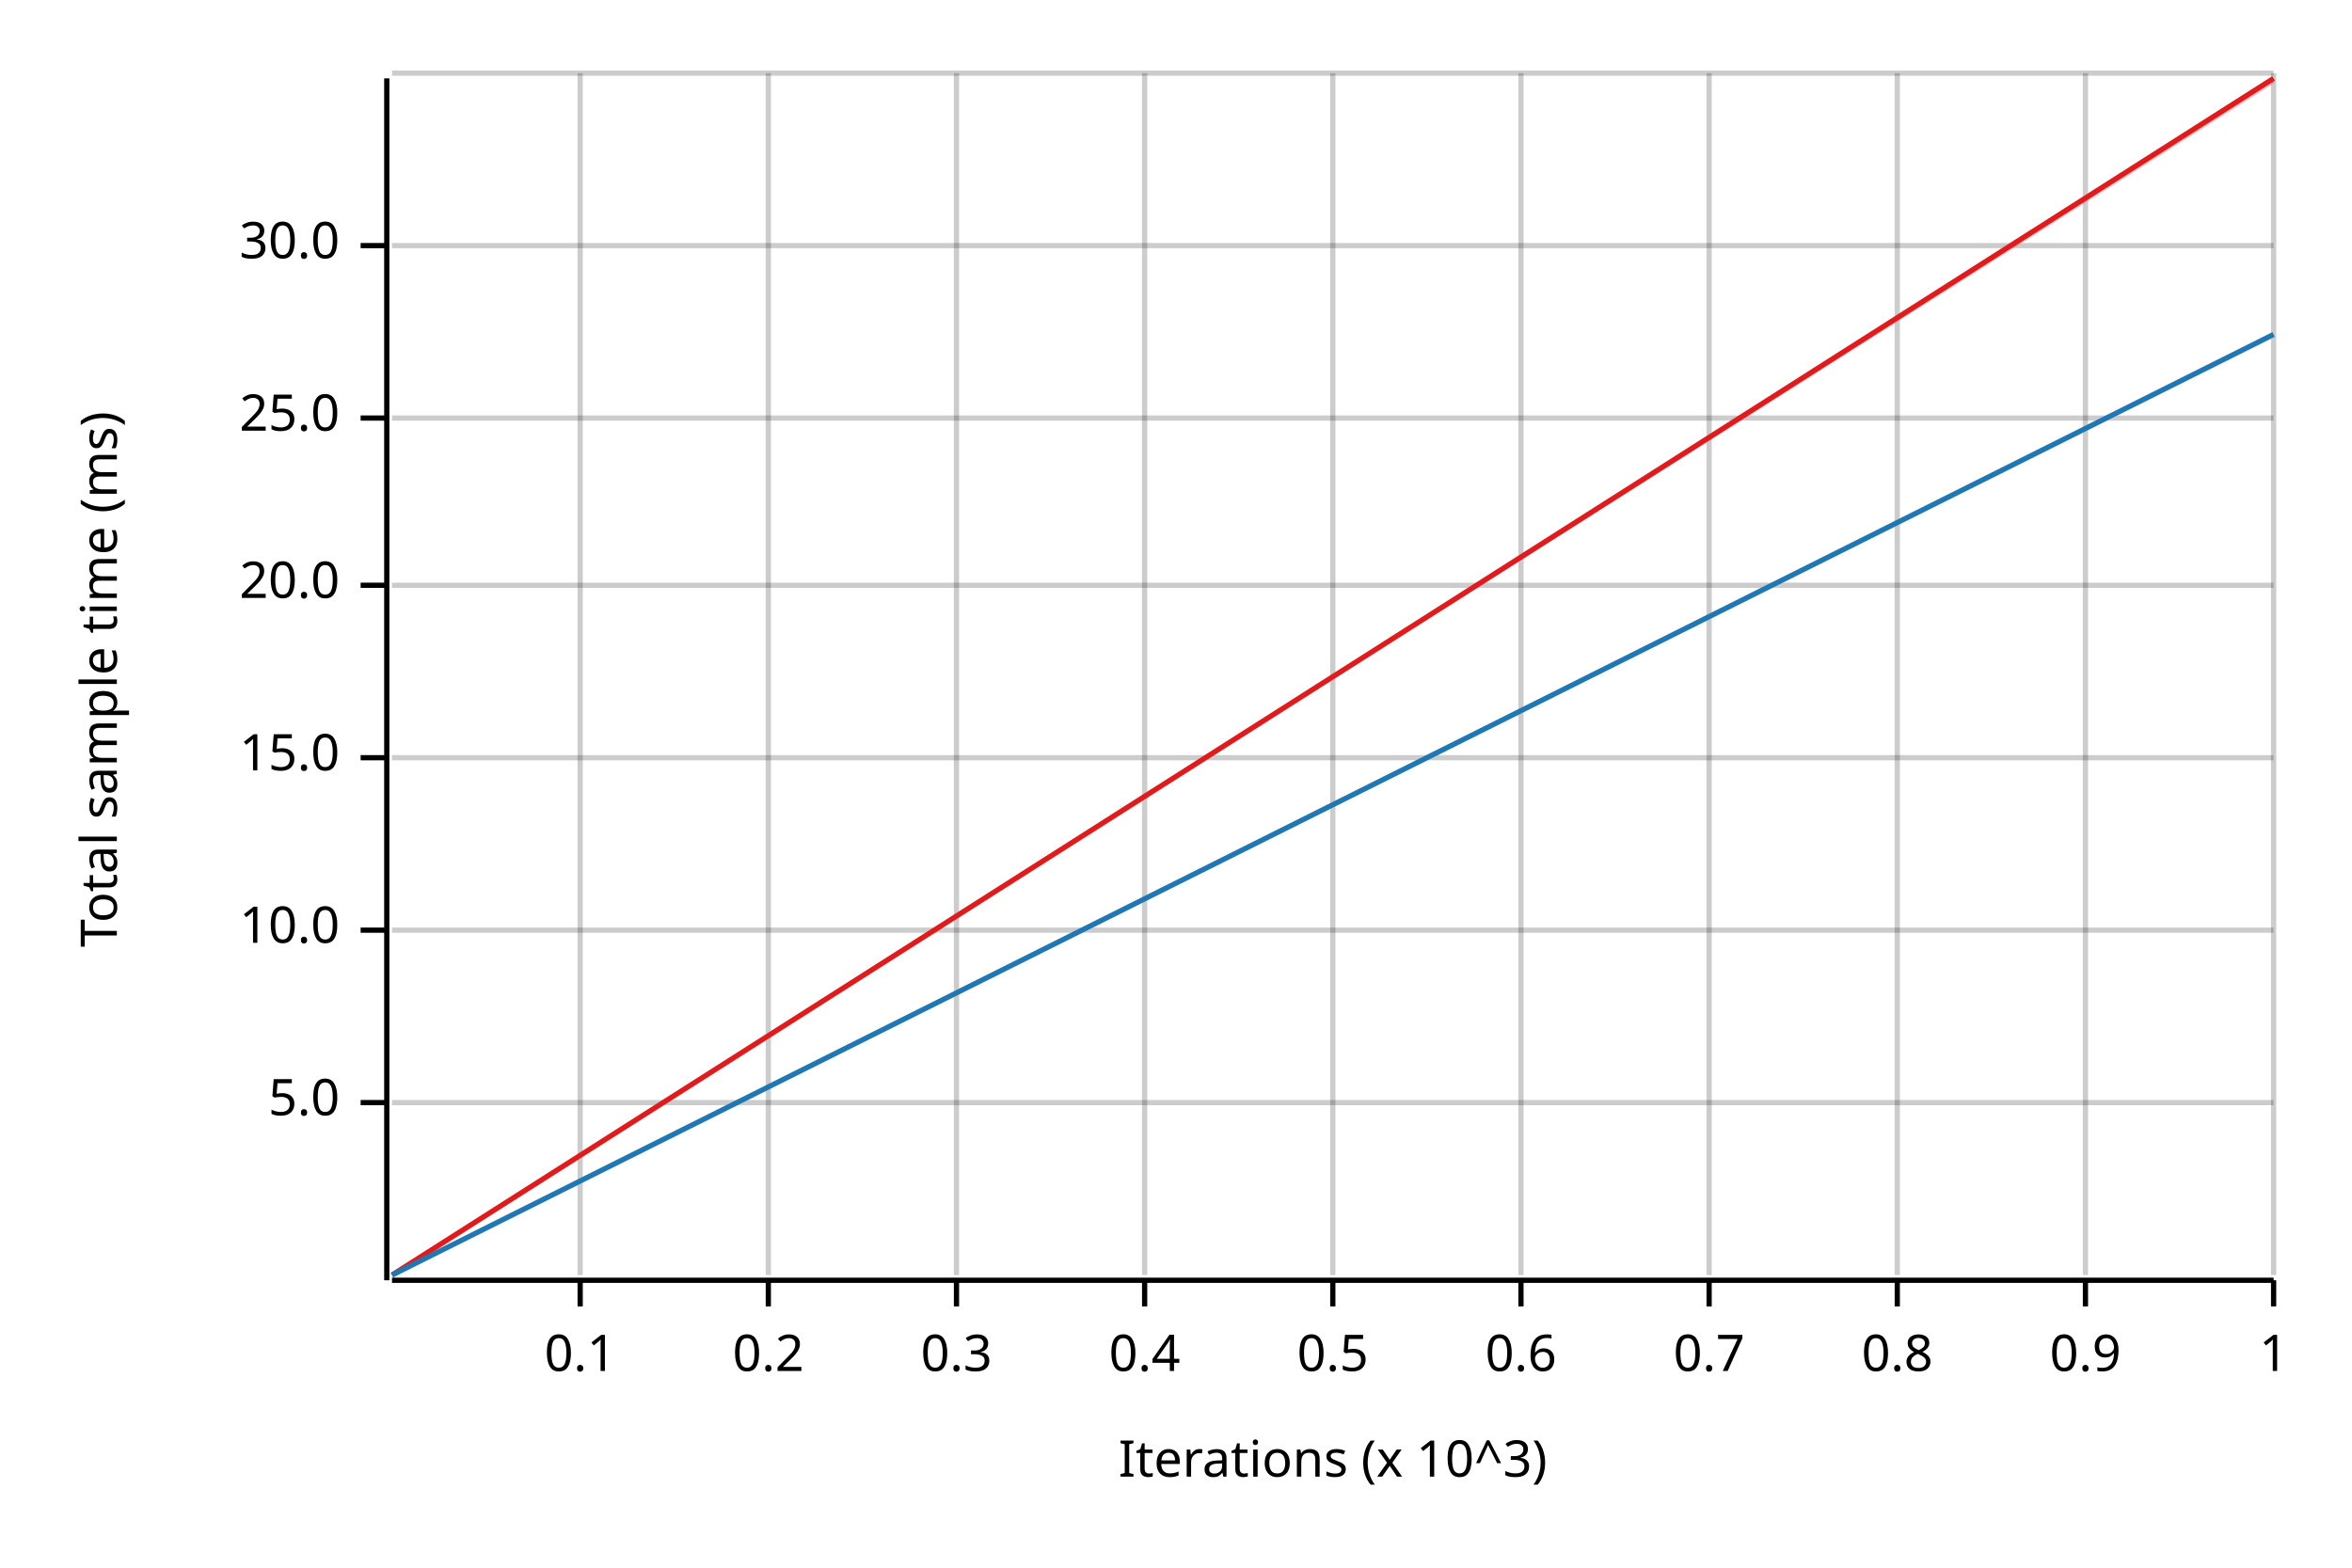
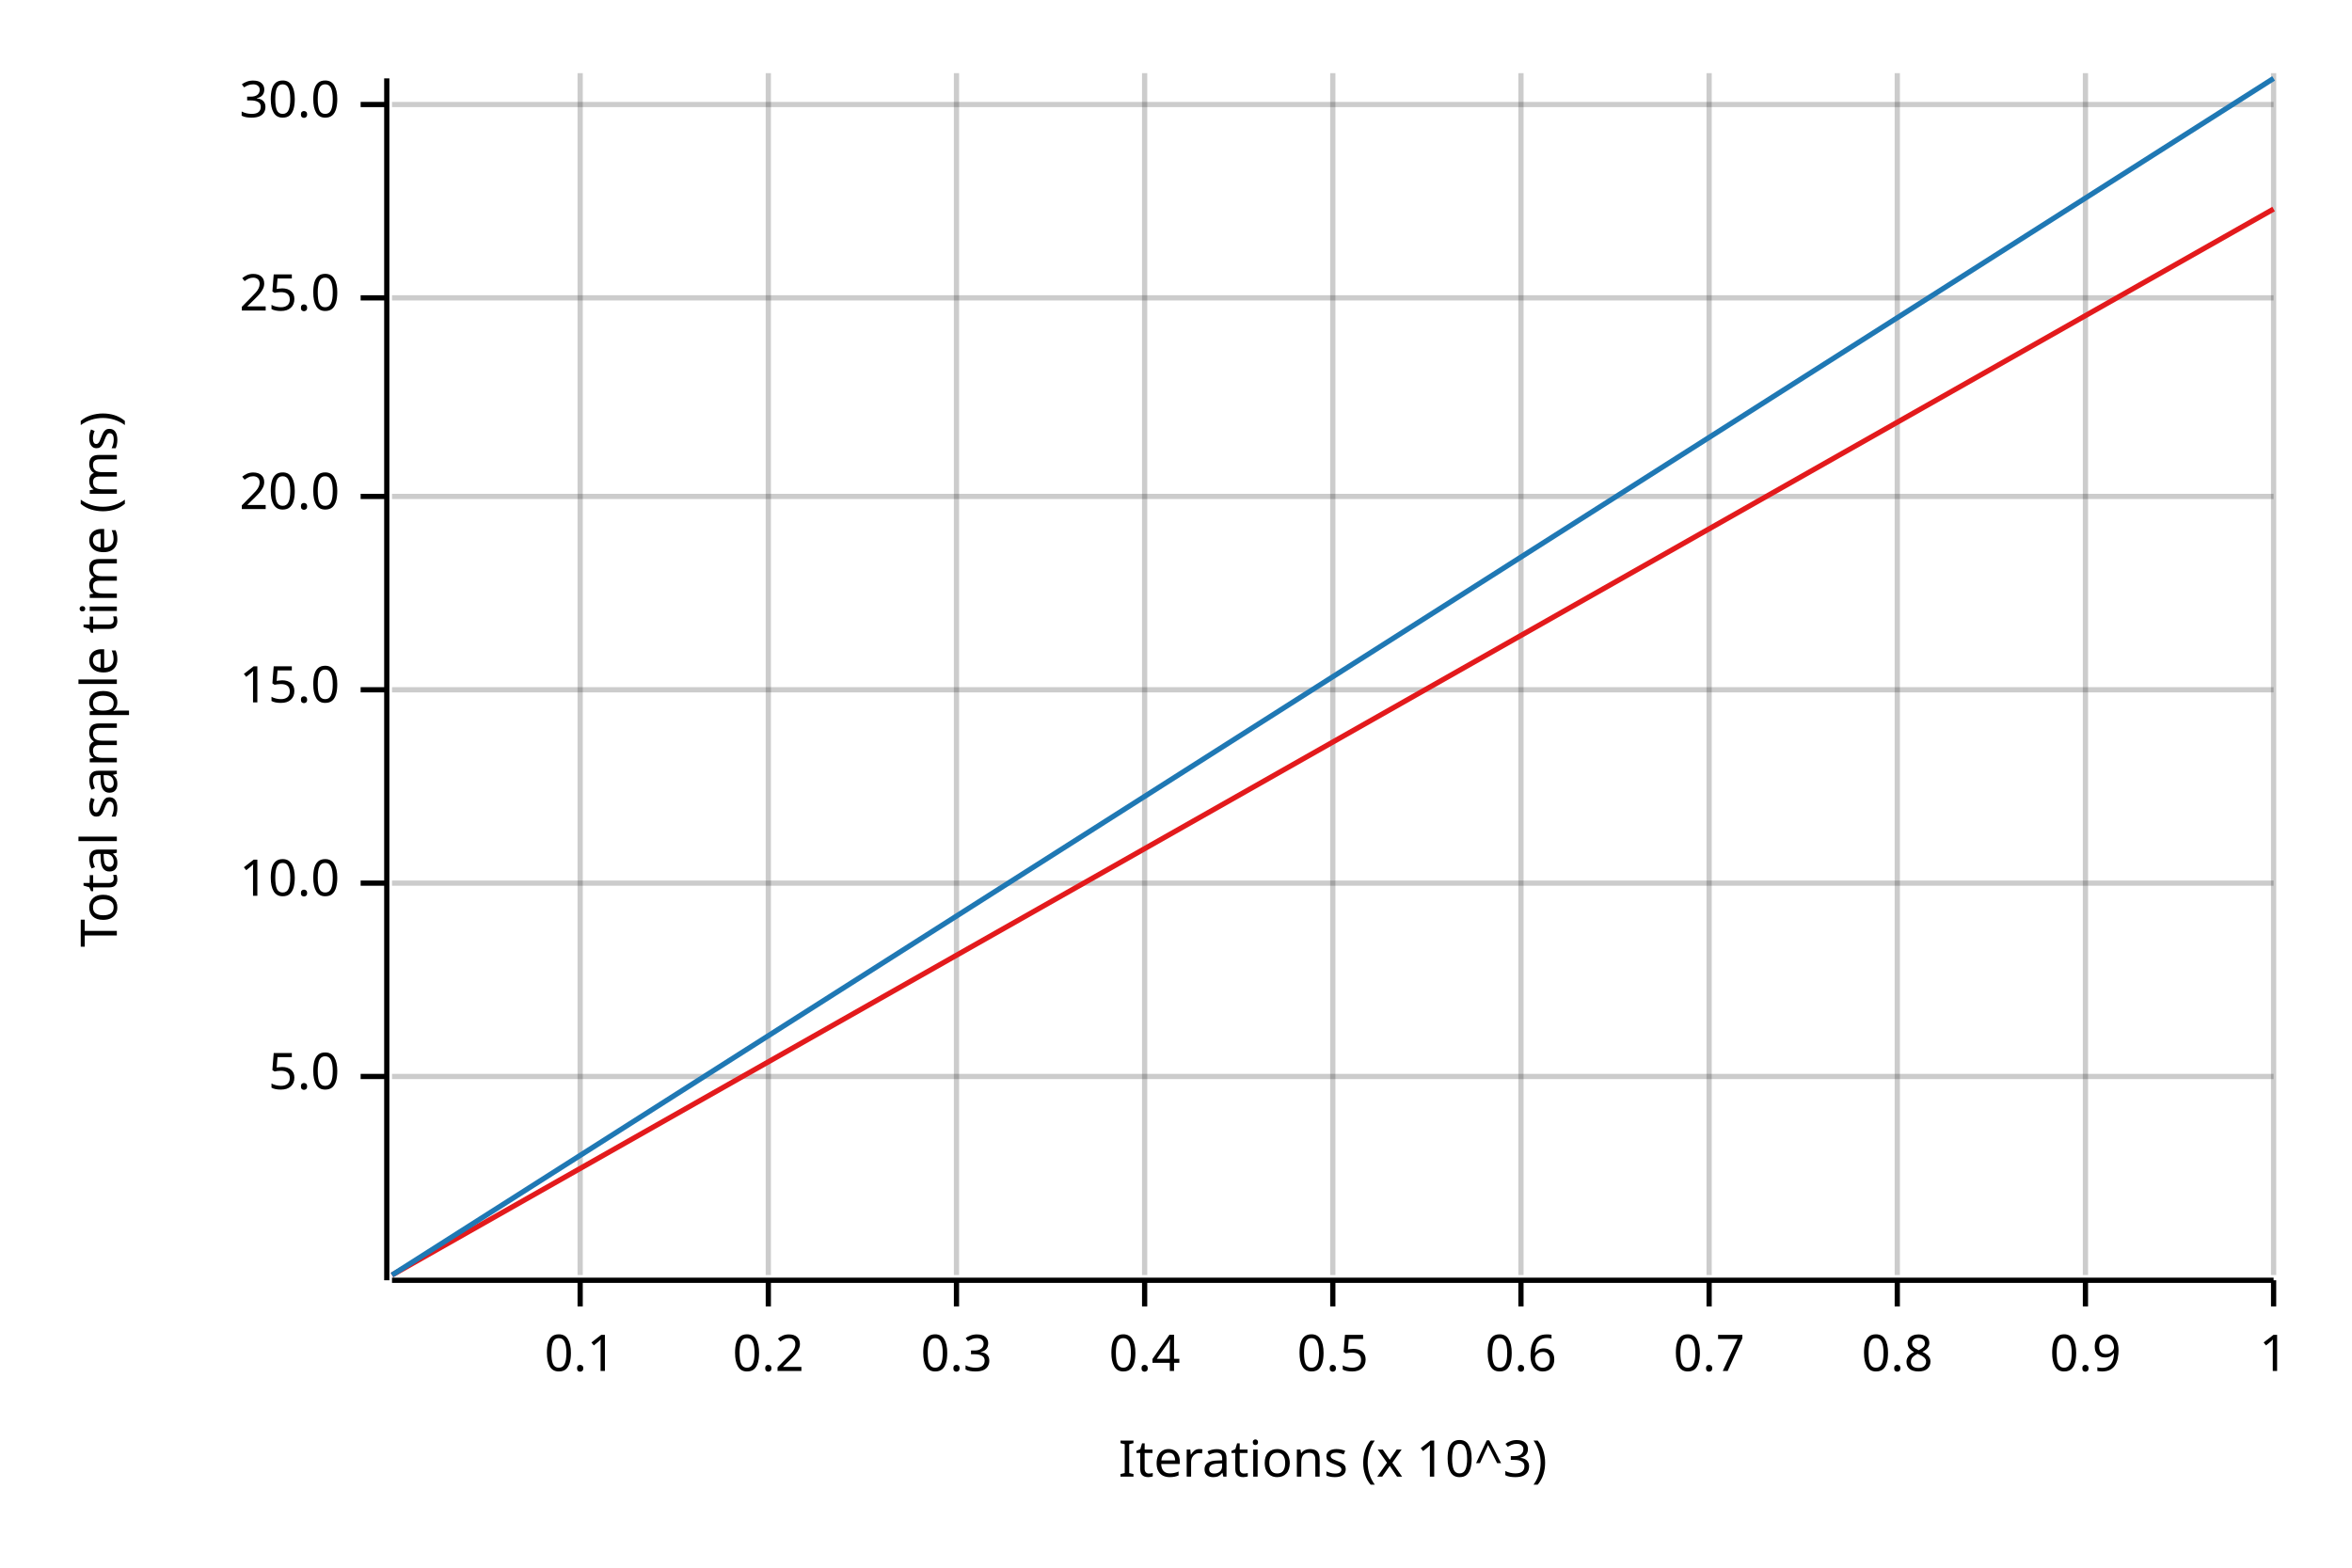
<svg xmlns="http://www.w3.org/2000/svg" width="450" height="300" viewBox="0 0 450 300">
  <text x="15" y="130" dy="0.76em" text-anchor="middle" font-family="sans-serif" font-size="9.677" opacity="1" fill="#000000" transform="rotate(270, 15, 130)">
Total sample time (ms)
</text>
  <text x="255" y="285" dy="-0.5ex" text-anchor="middle" font-family="sans-serif" font-size="9.677" opacity="1" fill="#000000">
Iterations (x 10^3)
</text>
  <line opacity="0.2" stroke="#000000" stroke-width="1" x1="111" y1="244" x2="111" y2="14" />
  <line opacity="0.2" stroke="#000000" stroke-width="1" x1="147" y1="244" x2="147" y2="14" />
  <line opacity="0.2" stroke="#000000" stroke-width="1" x1="183" y1="244" x2="183" y2="14" />
  <line opacity="0.2" stroke="#000000" stroke-width="1" x1="219" y1="244" x2="219" y2="14" />
  <line opacity="0.2" stroke="#000000" stroke-width="1" x1="255" y1="244" x2="255" y2="14" />
  <line opacity="0.2" stroke="#000000" stroke-width="1" x1="291" y1="244" x2="291" y2="14" />
  <line opacity="0.2" stroke="#000000" stroke-width="1" x1="327" y1="244" x2="327" y2="14" />
  <line opacity="0.2" stroke="#000000" stroke-width="1" x1="363" y1="244" x2="363" y2="14" />
  <line opacity="0.2" stroke="#000000" stroke-width="1" x1="399" y1="244" x2="399" y2="14" />
  <line opacity="0.2" stroke="#000000" stroke-width="1" x1="435" y1="244" x2="435" y2="14" />
-   <line opacity="0.2" stroke="#000000" stroke-width="1" x1="75" y1="211" x2="435" y2="211" />
-   <line opacity="0.2" stroke="#000000" stroke-width="1" x1="75" y1="178" x2="435" y2="178" />
-   <line opacity="0.2" stroke="#000000" stroke-width="1" x1="75" y1="145" x2="435" y2="145" />
-   <line opacity="0.2" stroke="#000000" stroke-width="1" x1="75" y1="112" x2="435" y2="112" />
-   <line opacity="0.2" stroke="#000000" stroke-width="1" x1="75" y1="80" x2="435" y2="80" />
-   <line opacity="0.2" stroke="#000000" stroke-width="1" x1="75" y1="47" x2="435" y2="47" />
-   <line opacity="0.2" stroke="#000000" stroke-width="1" x1="75" y1="14" x2="435" y2="14" />
+   <line opacity="0.2" stroke="#000000" stroke-width="1" x1="75" y1="206" x2="435" y2="206" />
+   <line opacity="0.2" stroke="#000000" stroke-width="1" x1="75" y1="169" x2="435" y2="169" />
+   <line opacity="0.2" stroke="#000000" stroke-width="1" x1="75" y1="132" x2="435" y2="132" />
+   <line opacity="0.2" stroke="#000000" stroke-width="1" x1="75" y1="95" x2="435" y2="95" />
+   <line opacity="0.2" stroke="#000000" stroke-width="1" x1="75" y1="57" x2="435" y2="57" />
+   <line opacity="0.2" stroke="#000000" stroke-width="1" x1="75" y1="20" x2="435" y2="20" />
  <polyline fill="none" opacity="1" stroke="#000000" stroke-width="1" points="74,15 74,245 " />
-   <text x="65" y="211" dy="0.5ex" text-anchor="end" font-family="sans-serif" font-size="9.677" opacity="1" fill="#000000">
+   <text x="65" y="206" dy="0.5ex" text-anchor="end" font-family="sans-serif" font-size="9.677" opacity="1" fill="#000000">
5.0
</text>
-   <polyline fill="none" opacity="1" stroke="#000000" stroke-width="1" points="69,211 74,211 " />
-   <text x="65" y="178" dy="0.5ex" text-anchor="end" font-family="sans-serif" font-size="9.677" opacity="1" fill="#000000">
+   <polyline fill="none" opacity="1" stroke="#000000" stroke-width="1" points="69,206 74,206 " />
+   <text x="65" y="169" dy="0.5ex" text-anchor="end" font-family="sans-serif" font-size="9.677" opacity="1" fill="#000000">
10.0
</text>
-   <polyline fill="none" opacity="1" stroke="#000000" stroke-width="1" points="69,178 74,178 " />
-   <text x="65" y="145" dy="0.5ex" text-anchor="end" font-family="sans-serif" font-size="9.677" opacity="1" fill="#000000">
+   <polyline fill="none" opacity="1" stroke="#000000" stroke-width="1" points="69,169 74,169 " />
+   <text x="65" y="132" dy="0.5ex" text-anchor="end" font-family="sans-serif" font-size="9.677" opacity="1" fill="#000000">
15.0
</text>
-   <polyline fill="none" opacity="1" stroke="#000000" stroke-width="1" points="69,145 74,145 " />
-   <text x="65" y="112" dy="0.5ex" text-anchor="end" font-family="sans-serif" font-size="9.677" opacity="1" fill="#000000">
+   <polyline fill="none" opacity="1" stroke="#000000" stroke-width="1" points="69,132 74,132 " />
+   <text x="65" y="95" dy="0.5ex" text-anchor="end" font-family="sans-serif" font-size="9.677" opacity="1" fill="#000000">
20.0
</text>
-   <polyline fill="none" opacity="1" stroke="#000000" stroke-width="1" points="69,112 74,112 " />
-   <text x="65" y="80" dy="0.5ex" text-anchor="end" font-family="sans-serif" font-size="9.677" opacity="1" fill="#000000">
+   <polyline fill="none" opacity="1" stroke="#000000" stroke-width="1" points="69,95 74,95 " />
+   <text x="65" y="57" dy="0.5ex" text-anchor="end" font-family="sans-serif" font-size="9.677" opacity="1" fill="#000000">
25.0
</text>
-   <polyline fill="none" opacity="1" stroke="#000000" stroke-width="1" points="69,80 74,80 " />
-   <text x="65" y="47" dy="0.5ex" text-anchor="end" font-family="sans-serif" font-size="9.677" opacity="1" fill="#000000">
+   <polyline fill="none" opacity="1" stroke="#000000" stroke-width="1" points="69,57 74,57 " />
+   <text x="65" y="20" dy="0.5ex" text-anchor="end" font-family="sans-serif" font-size="9.677" opacity="1" fill="#000000">
30.0
</text>
-   <polyline fill="none" opacity="1" stroke="#000000" stroke-width="1" points="69,47 74,47 " />
+   <polyline fill="none" opacity="1" stroke="#000000" stroke-width="1" points="69,20 74,20 " />
  <polyline fill="none" opacity="1" stroke="#000000" stroke-width="1" points="75,245 435,245 " />
  <text x="111" y="255" dy="0.76em" text-anchor="middle" font-family="sans-serif" font-size="9.677" opacity="1" fill="#000000">
0.1
</text>
  <polyline fill="none" opacity="1" stroke="#000000" stroke-width="1" points="111,245 111,250 " />
  <text x="147" y="255" dy="0.76em" text-anchor="middle" font-family="sans-serif" font-size="9.677" opacity="1" fill="#000000">
0.2
</text>
  <polyline fill="none" opacity="1" stroke="#000000" stroke-width="1" points="147,245 147,250 " />
  <text x="183" y="255" dy="0.76em" text-anchor="middle" font-family="sans-serif" font-size="9.677" opacity="1" fill="#000000">
0.3
</text>
  <polyline fill="none" opacity="1" stroke="#000000" stroke-width="1" points="183,245 183,250 " />
  <text x="219" y="255" dy="0.76em" text-anchor="middle" font-family="sans-serif" font-size="9.677" opacity="1" fill="#000000">
0.4
</text>
  <polyline fill="none" opacity="1" stroke="#000000" stroke-width="1" points="219,245 219,250 " />
  <text x="255" y="255" dy="0.76em" text-anchor="middle" font-family="sans-serif" font-size="9.677" opacity="1" fill="#000000">
0.5
</text>
  <polyline fill="none" opacity="1" stroke="#000000" stroke-width="1" points="255,245 255,250 " />
  <text x="291" y="255" dy="0.76em" text-anchor="middle" font-family="sans-serif" font-size="9.677" opacity="1" fill="#000000">
0.6
</text>
  <polyline fill="none" opacity="1" stroke="#000000" stroke-width="1" points="291,245 291,250 " />
  <text x="327" y="255" dy="0.76em" text-anchor="middle" font-family="sans-serif" font-size="9.677" opacity="1" fill="#000000">
0.7
</text>
  <polyline fill="none" opacity="1" stroke="#000000" stroke-width="1" points="327,245 327,250 " />
  <text x="363" y="255" dy="0.76em" text-anchor="middle" font-family="sans-serif" font-size="9.677" opacity="1" fill="#000000">
0.8
</text>
  <polyline fill="none" opacity="1" stroke="#000000" stroke-width="1" points="363,245 363,250 " />
  <text x="399" y="255" dy="0.76em" text-anchor="middle" font-family="sans-serif" font-size="9.677" opacity="1" fill="#000000">
0.9
</text>
  <polyline fill="none" opacity="1" stroke="#000000" stroke-width="1" points="399,245 399,250 " />
  <text x="435" y="255" dy="0.76em" text-anchor="middle" font-family="sans-serif" font-size="9.677" opacity="1" fill="#000000">
1
</text>
  <polyline fill="none" opacity="1" stroke="#000000" stroke-width="1" points="435,245 435,250 " />
-   <polyline fill="none" opacity="1" stroke="#E31A1C" stroke-width="1" points="75,244 435,15 " />
-   <polygon opacity="0.25" fill="#E31A1C" points="75,244 435,16 435,15 " />
-   <polyline fill="none" opacity="1" stroke="#1F78B4" stroke-width="1" points="75,244 435,64 " />
-   <polygon opacity="0.25" fill="#1F78B4" points="75,244 435,64 435,64 " />
+   <polyline fill="none" opacity="1" stroke="#E31A1C" stroke-width="1" points="75,244 435,40 " />
+   <polygon opacity="0.25" fill="#E31A1C" points="75,244 435,40 435,40 " />
+   <polyline fill="none" opacity="1" stroke="#1F78B4" stroke-width="1" points="75,244 435,15 " />
+   <polygon opacity="0.25" fill="#1F78B4" points="75,244 435,15 435,15 " />
</svg>
